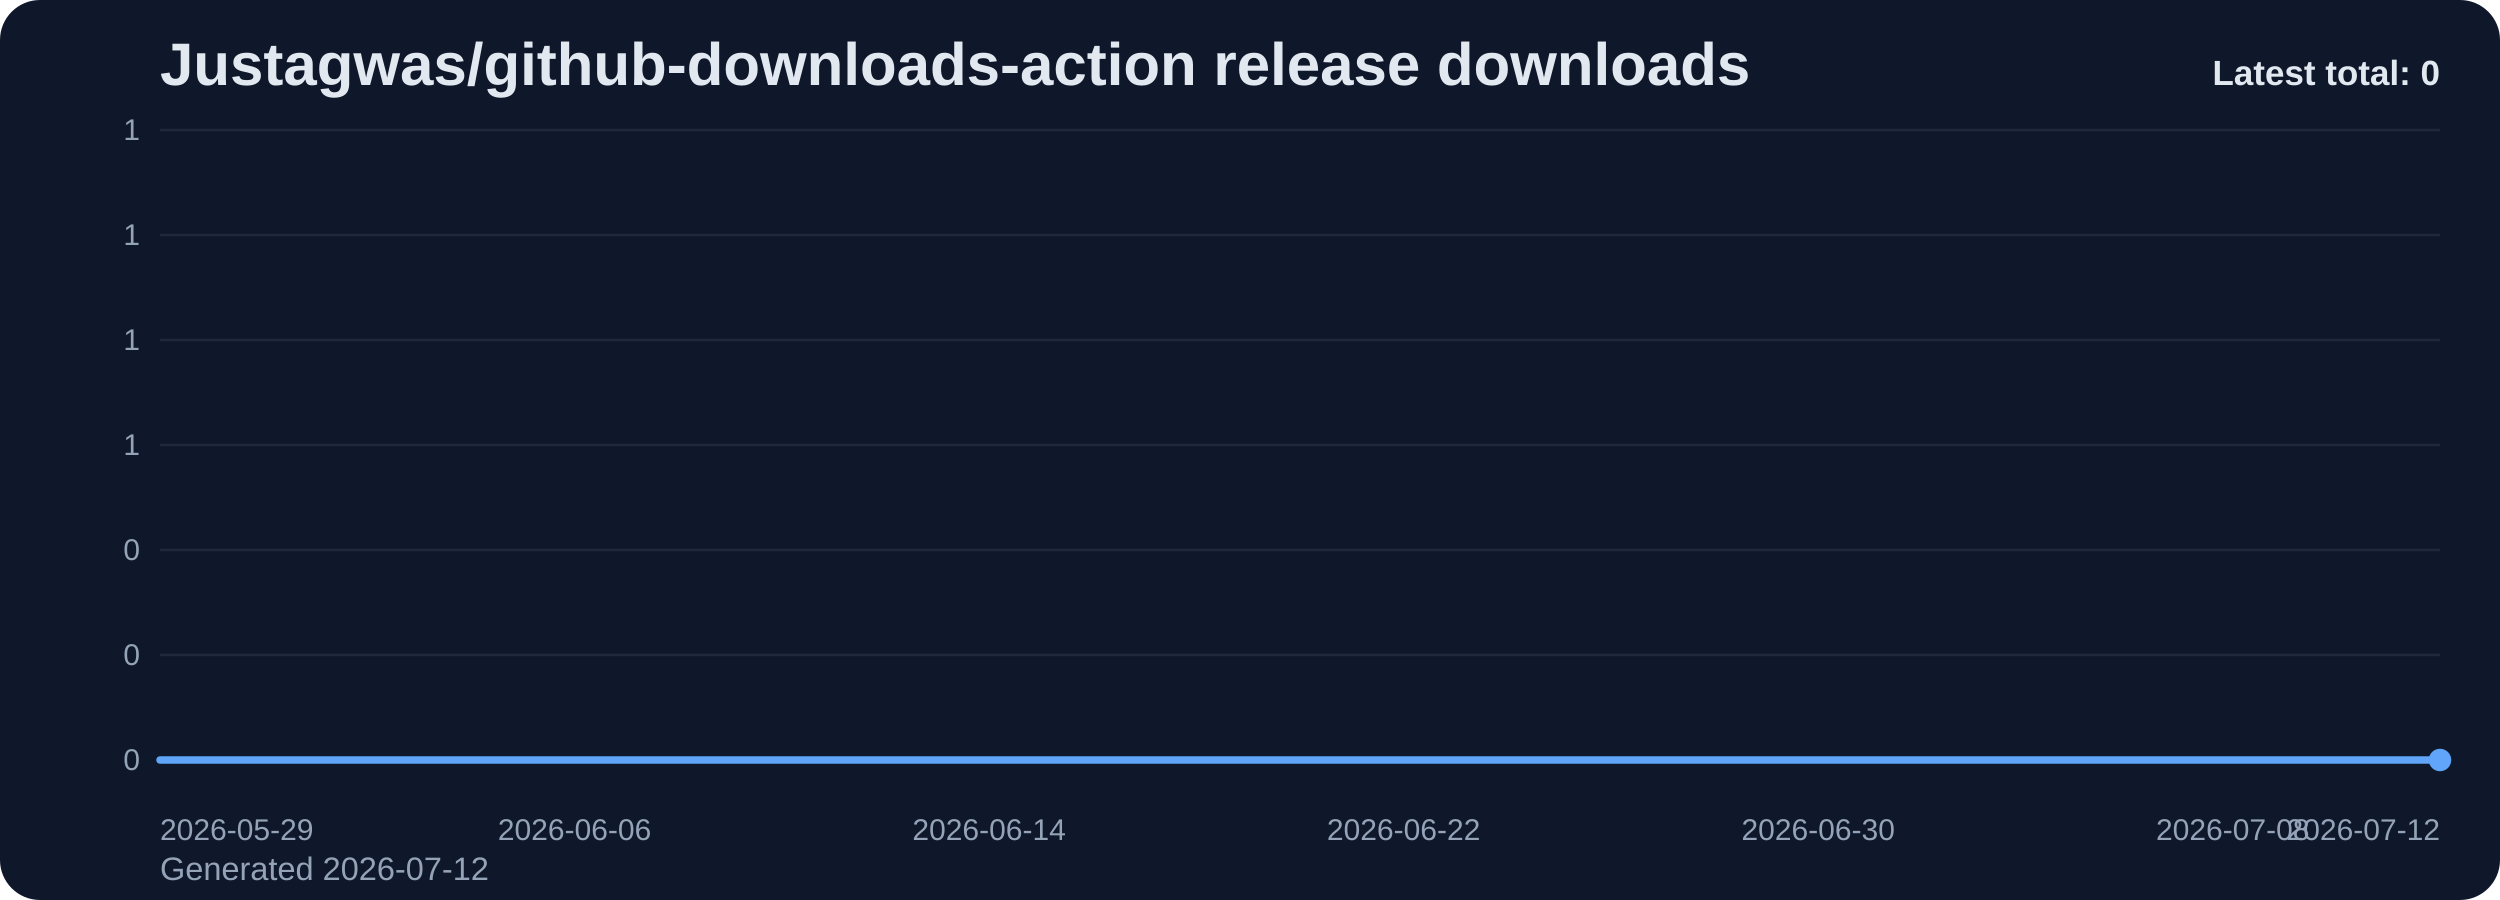
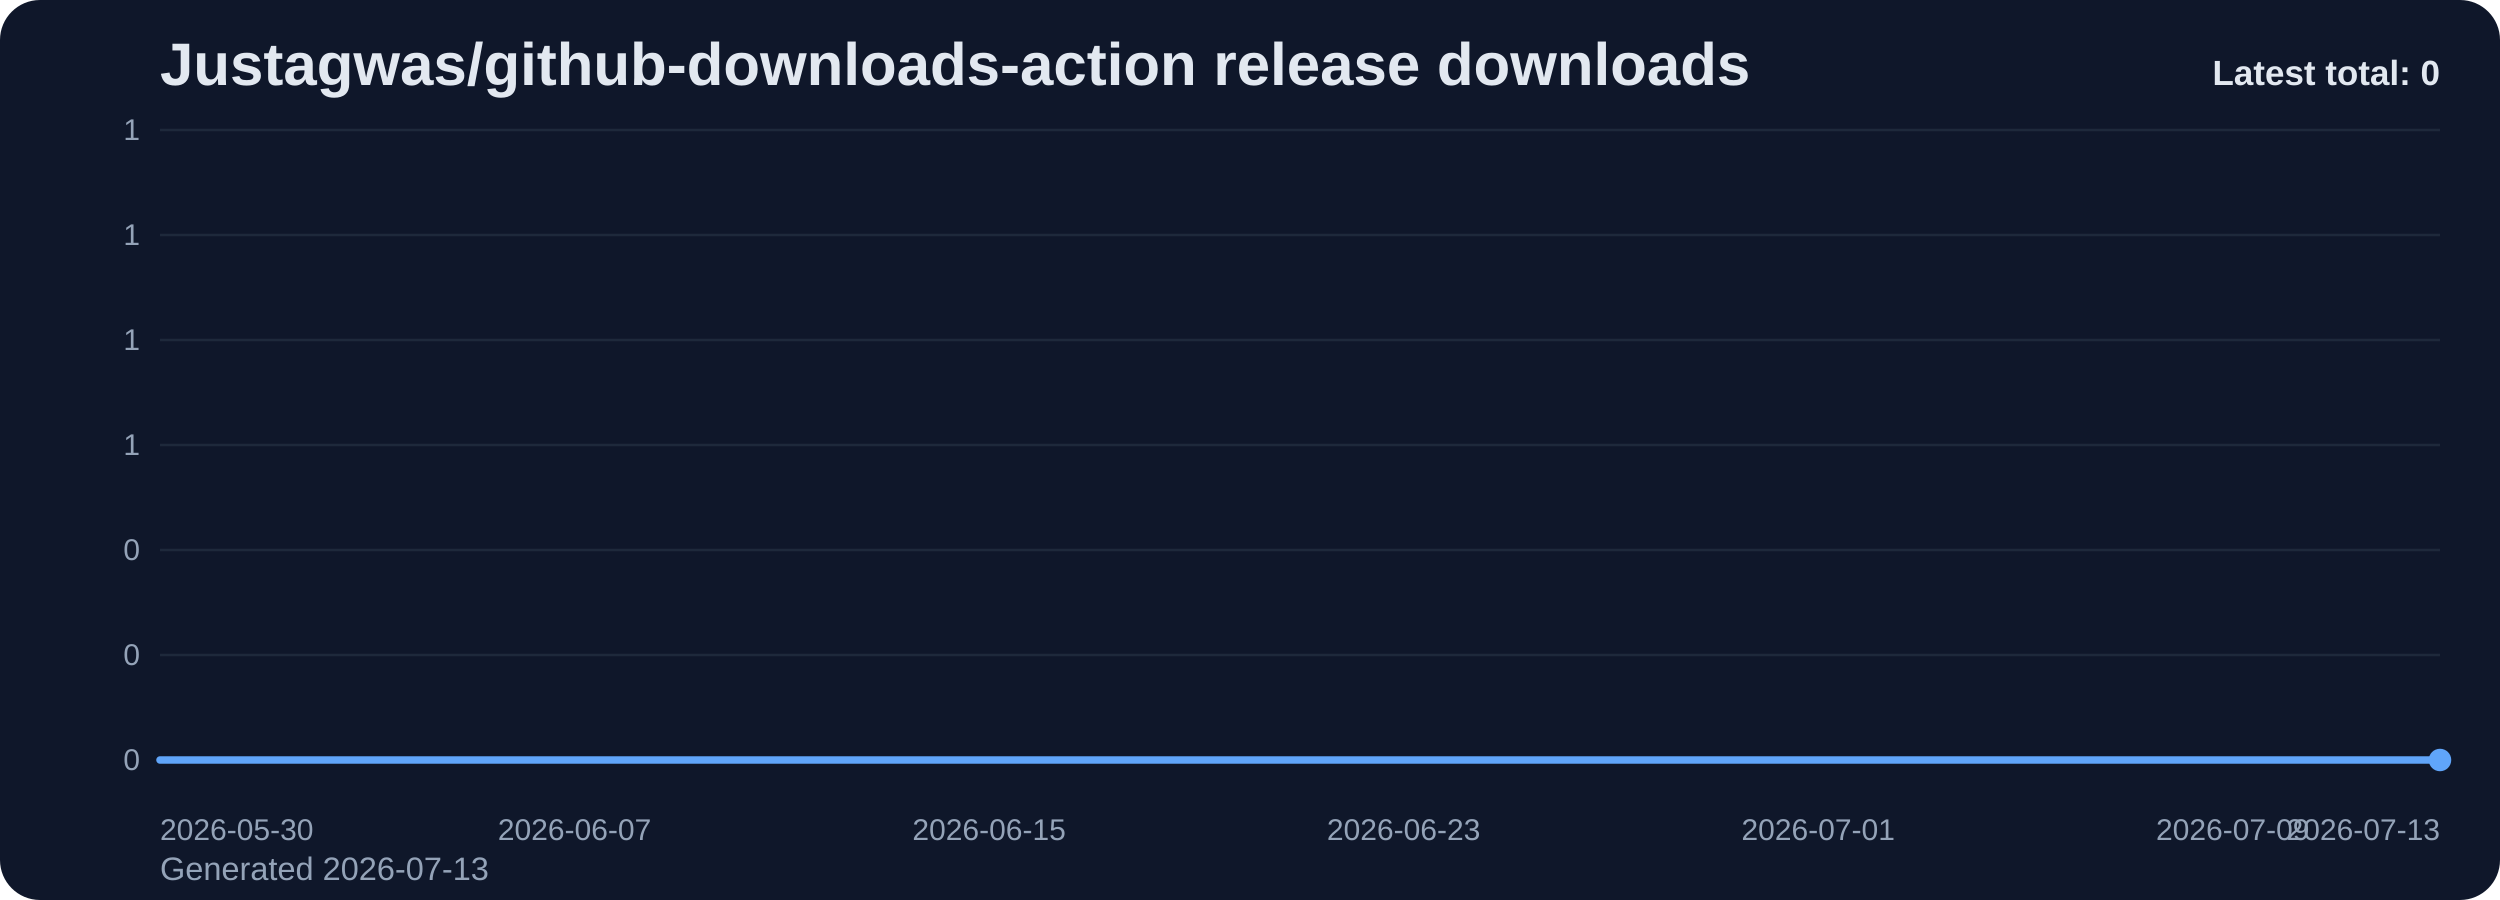
<svg xmlns="http://www.w3.org/2000/svg" viewBox="0 0 1000 360" role="img" aria-label="Justagwas/github-downloads-action release downloads chart">
  <defs>
    <linearGradient id="fill-total-trend-slate" x1="0" y1="0" x2="0" y2="1">
      <stop offset="0%" stop-color="#60a5fa" stop-opacity="0.32" />
      <stop offset="100%" stop-color="#60a5fa" stop-opacity="0.05" />
    </linearGradient>
    <style>
      .bg { fill: #0f172a; }
      .title { font: 700 24px Arial, sans-serif; fill: #e2e8f0; }
      .sub { font: 400 13px Arial, sans-serif; fill: #94a3b8; }
      .grid { stroke: #1e293b; stroke-width: 1; }
      .axis { font: 400 12px Arial, sans-serif; fill: #94a3b8; }
      .line { fill: none; stroke: #60a5fa; stroke-width: 3; stroke-linecap: round; stroke-linejoin: round; }
      .dot { fill: #60a5fa; }
      .value { font: 600 11px Arial, sans-serif; fill: #cbd5e1; }
      .latest { font: 700 14px Arial, sans-serif; fill: #e2e8f0; }
    </style>
  </defs>
  <rect class="bg" x="0" y="0" width="1000" height="360" rx="16" />
  <text class="title" x="64" y="34">Justagwas/github-downloads-action release downloads</text>
-   <text class="sub" x="64" y="352">Generated 2026-07-12</text>
+   <text class="sub" x="64" y="352">Generated 2026-07-13</text>
  <line x1="64" y1="52.00" x2="976" y2="52.00" class="grid" />
  <text x="56" y="56.00" text-anchor="end" class="axis">1</text>
  <line x1="64" y1="94.00" x2="976" y2="94.00" class="grid" />
  <text x="56" y="98.00" text-anchor="end" class="axis">1</text>
  <line x1="64" y1="136.00" x2="976" y2="136.00" class="grid" />
  <text x="56" y="140.00" text-anchor="end" class="axis">1</text>
  <line x1="64" y1="178.00" x2="976" y2="178.00" class="grid" />
  <text x="56" y="182.00" text-anchor="end" class="axis">1</text>
  <line x1="64" y1="220.00" x2="976" y2="220.00" class="grid" />
  <text x="56" y="224.00" text-anchor="end" class="axis">0</text>
  <line x1="64" y1="262.00" x2="976" y2="262.00" class="grid" />
  <text x="56" y="266.00" text-anchor="end" class="axis">0</text>
  <line x1="64" y1="304.00" x2="976" y2="304.00" class="grid" />
  <text x="56" y="308.00" text-anchor="end" class="axis">0</text>
  <path d="M 64.00 304 L 64.00 304.00 L 84.73 304.00 L 105.45 304.00 L 126.18 304.00 L 146.91 304.00 L 167.64 304.00 L 188.36 304.00 L 209.09 304.00 L 229.82 304.00 L 250.55 304.00 L 271.27 304.00 L 292.00 304.00 L 312.73 304.00 L 333.45 304.00 L 354.18 304.00 L 374.91 304.00 L 395.64 304.00 L 416.36 304.00 L 437.09 304.00 L 457.82 304.00 L 478.55 304.00 L 499.27 304.00 L 520.00 304.00 L 540.73 304.00 L 561.45 304.00 L 582.18 304.00 L 602.91 304.00 L 623.64 304.00 L 644.36 304.00 L 665.09 304.00 L 685.82 304.00 L 706.55 304.00 L 727.27 304.00 L 748.00 304.00 L 768.73 304.00 L 789.45 304.00 L 810.18 304.00 L 830.91 304.00 L 851.64 304.00 L 872.36 304.00 L 893.09 304.00 L 913.82 304.00 L 934.55 304.00 L 955.27 304.00 L 976.00 304.00 L 976.00 304 Z" fill="url(#fill-total-trend-slate)" />
  <polyline class="line" points="64.00,304.00 84.73,304.00 105.45,304.00 126.18,304.00 146.91,304.00 167.64,304.00 188.36,304.00 209.09,304.00 229.82,304.00 250.55,304.00 271.27,304.00 292.00,304.00 312.73,304.00 333.45,304.00 354.18,304.00 374.91,304.00 395.64,304.00 416.36,304.00 437.09,304.00 457.82,304.00 478.55,304.00 499.27,304.00 520.00,304.00 540.73,304.00 561.45,304.00 582.18,304.00 602.91,304.00 623.64,304.00 644.36,304.00 665.09,304.00 685.82,304.00 706.55,304.00 727.27,304.00 748.00,304.00 768.73,304.00 789.45,304.00 810.18,304.00 830.91,304.00 851.64,304.00 872.36,304.00 893.09,304.00 913.82,304.00 934.55,304.00 955.27,304.00 976.00,304.00" />
  <circle class="dot" cx="976.00" cy="304.00" r="4.5" />
-   <text class="axis" x="64.00" y="336" text-anchor="start">2026-05-29</text>
-   <text class="axis" x="229.82" y="336" text-anchor="middle">2026-06-06</text>
-   <text class="axis" x="395.64" y="336" text-anchor="middle">2026-06-14</text>
-   <text class="axis" x="561.45" y="336" text-anchor="middle">2026-06-22</text>
-   <text class="axis" x="727.27" y="336" text-anchor="middle">2026-06-30</text>
-   <text class="axis" x="893.09" y="336" text-anchor="middle">2026-07-08</text>
-   <text class="axis" x="976.00" y="336" text-anchor="end">2026-07-12</text>
+   <text class="axis" x="64.00" y="336" text-anchor="start">2026-05-30</text>
+   <text class="axis" x="229.82" y="336" text-anchor="middle">2026-06-07</text>
+   <text class="axis" x="395.64" y="336" text-anchor="middle">2026-06-15</text>
+   <text class="axis" x="561.45" y="336" text-anchor="middle">2026-06-23</text>
+   <text class="axis" x="727.27" y="336" text-anchor="middle">2026-07-01</text>
+   <text class="axis" x="893.09" y="336" text-anchor="middle">2026-07-09</text>
+   <text class="axis" x="976.00" y="336" text-anchor="end">2026-07-13</text>
  <text class="latest" x="976" y="34" text-anchor="end">Latest total: 0</text>
</svg>
